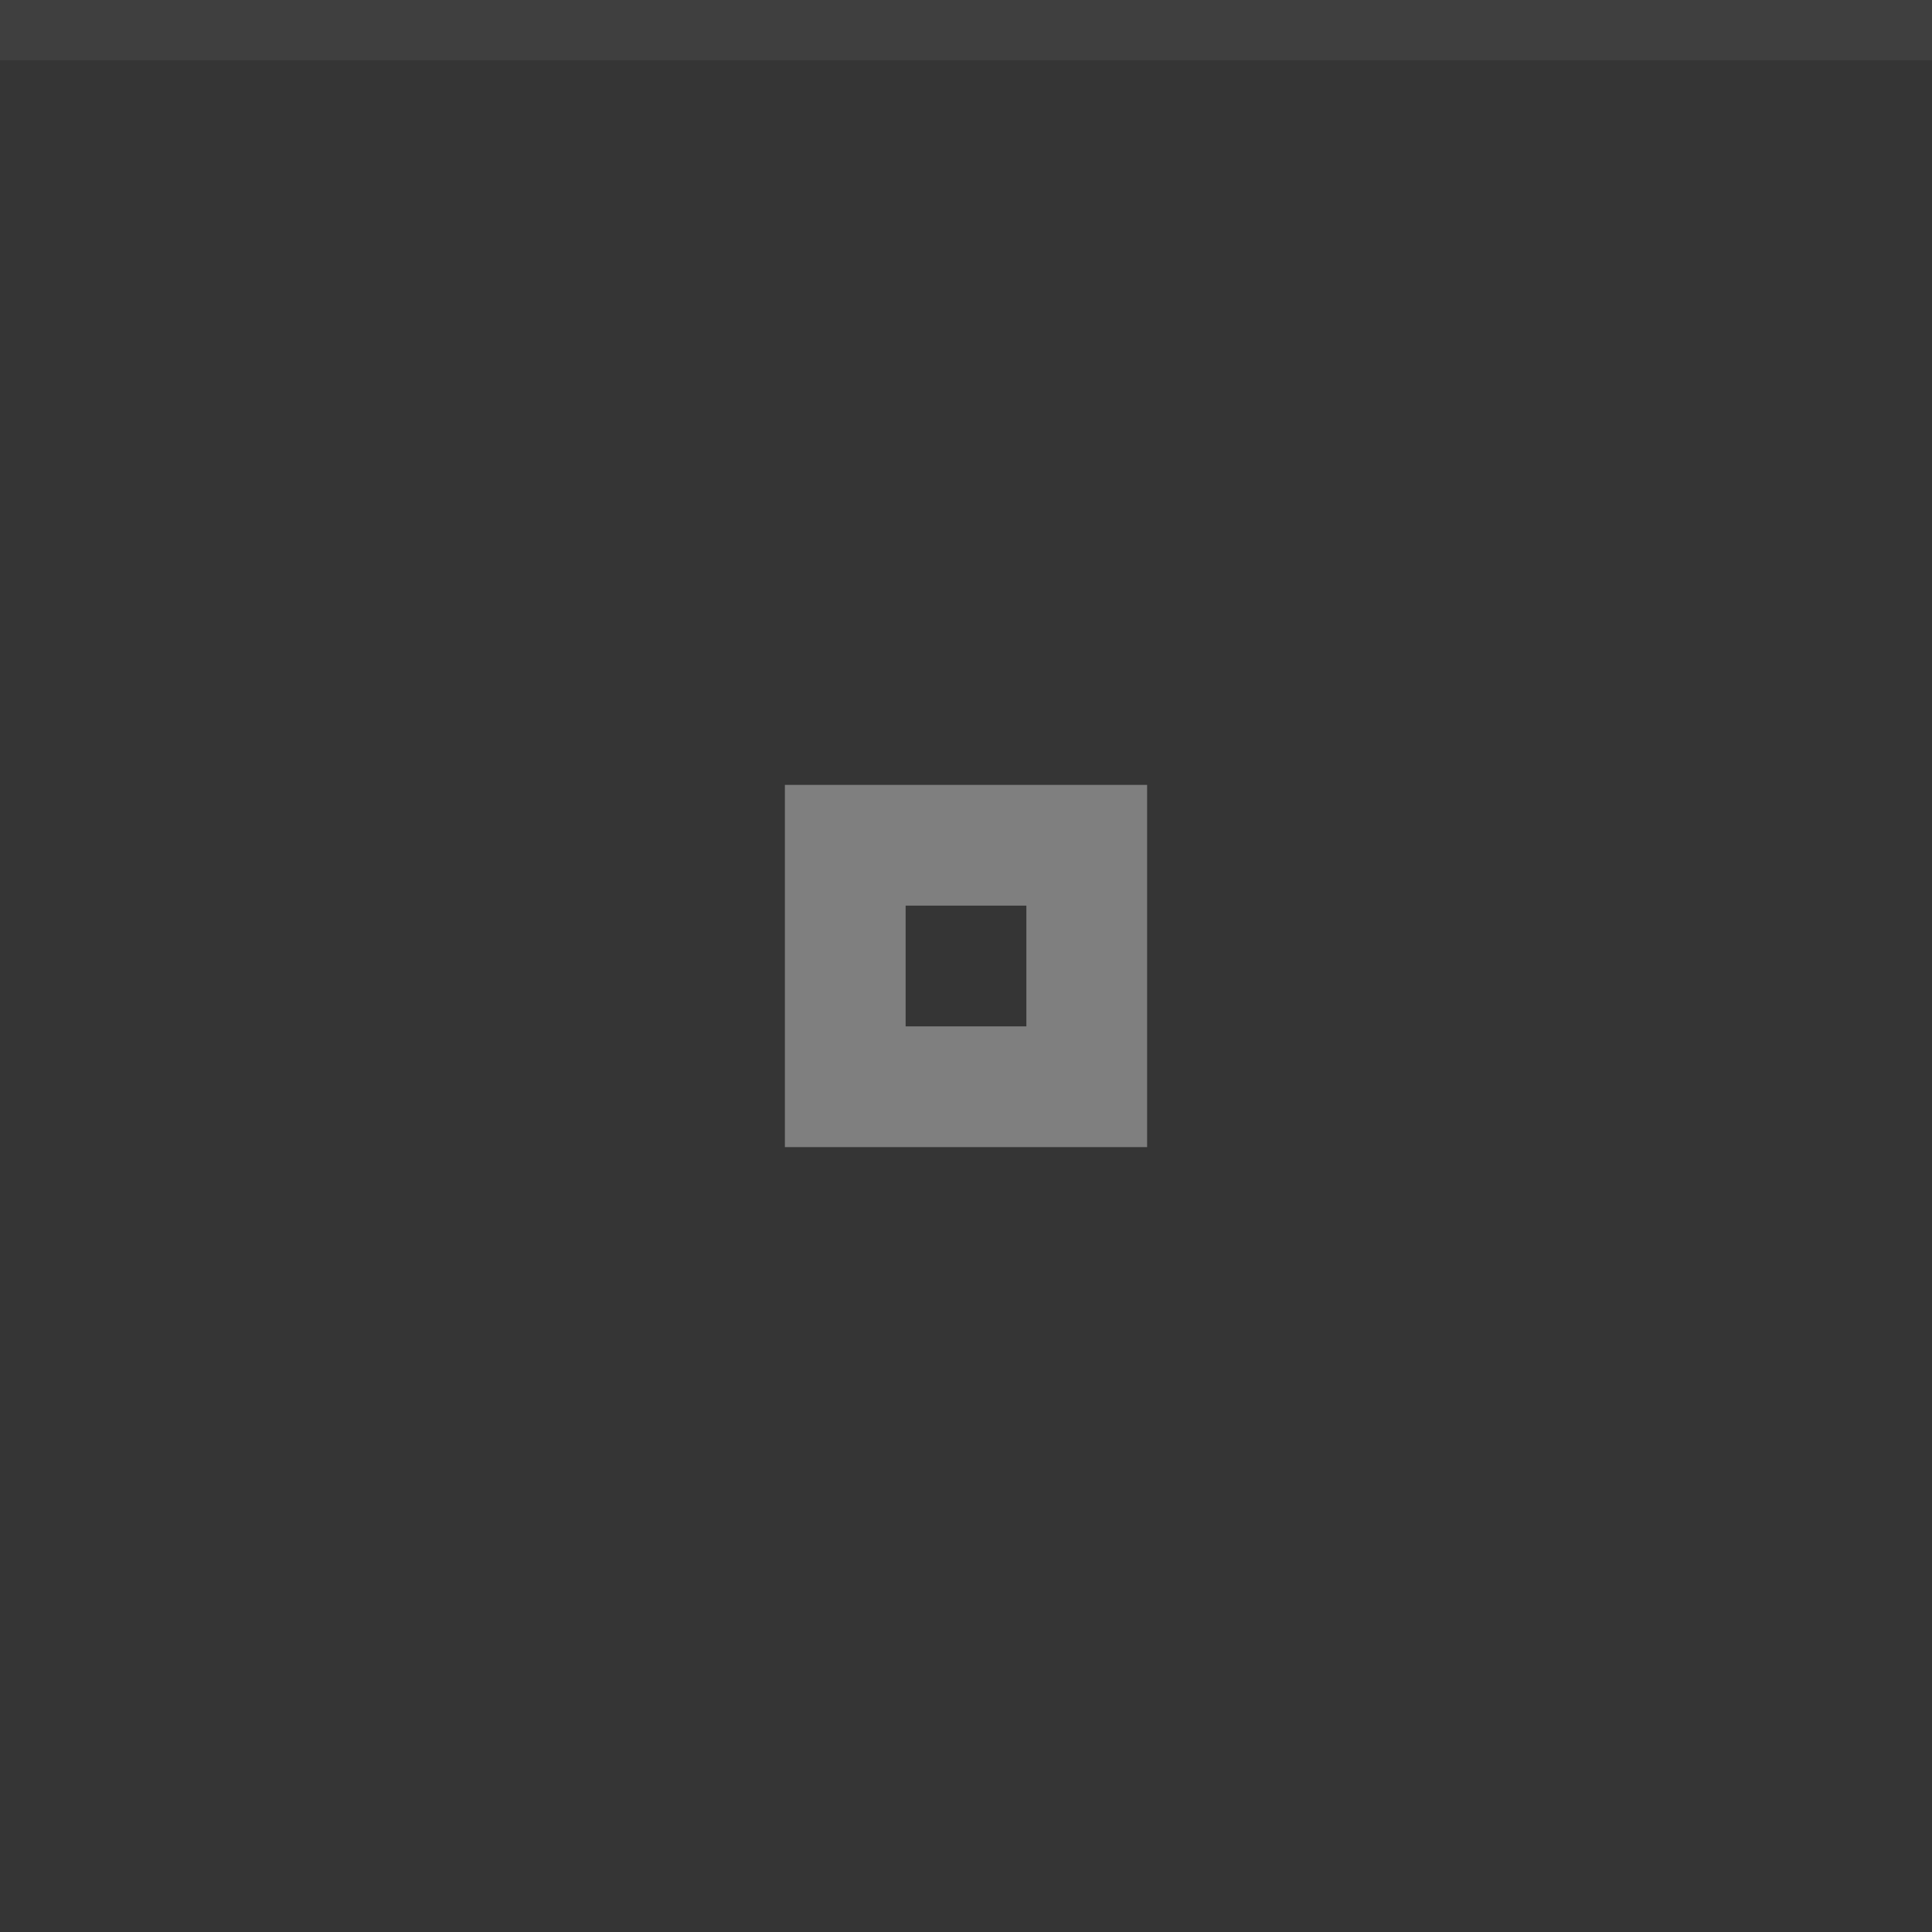
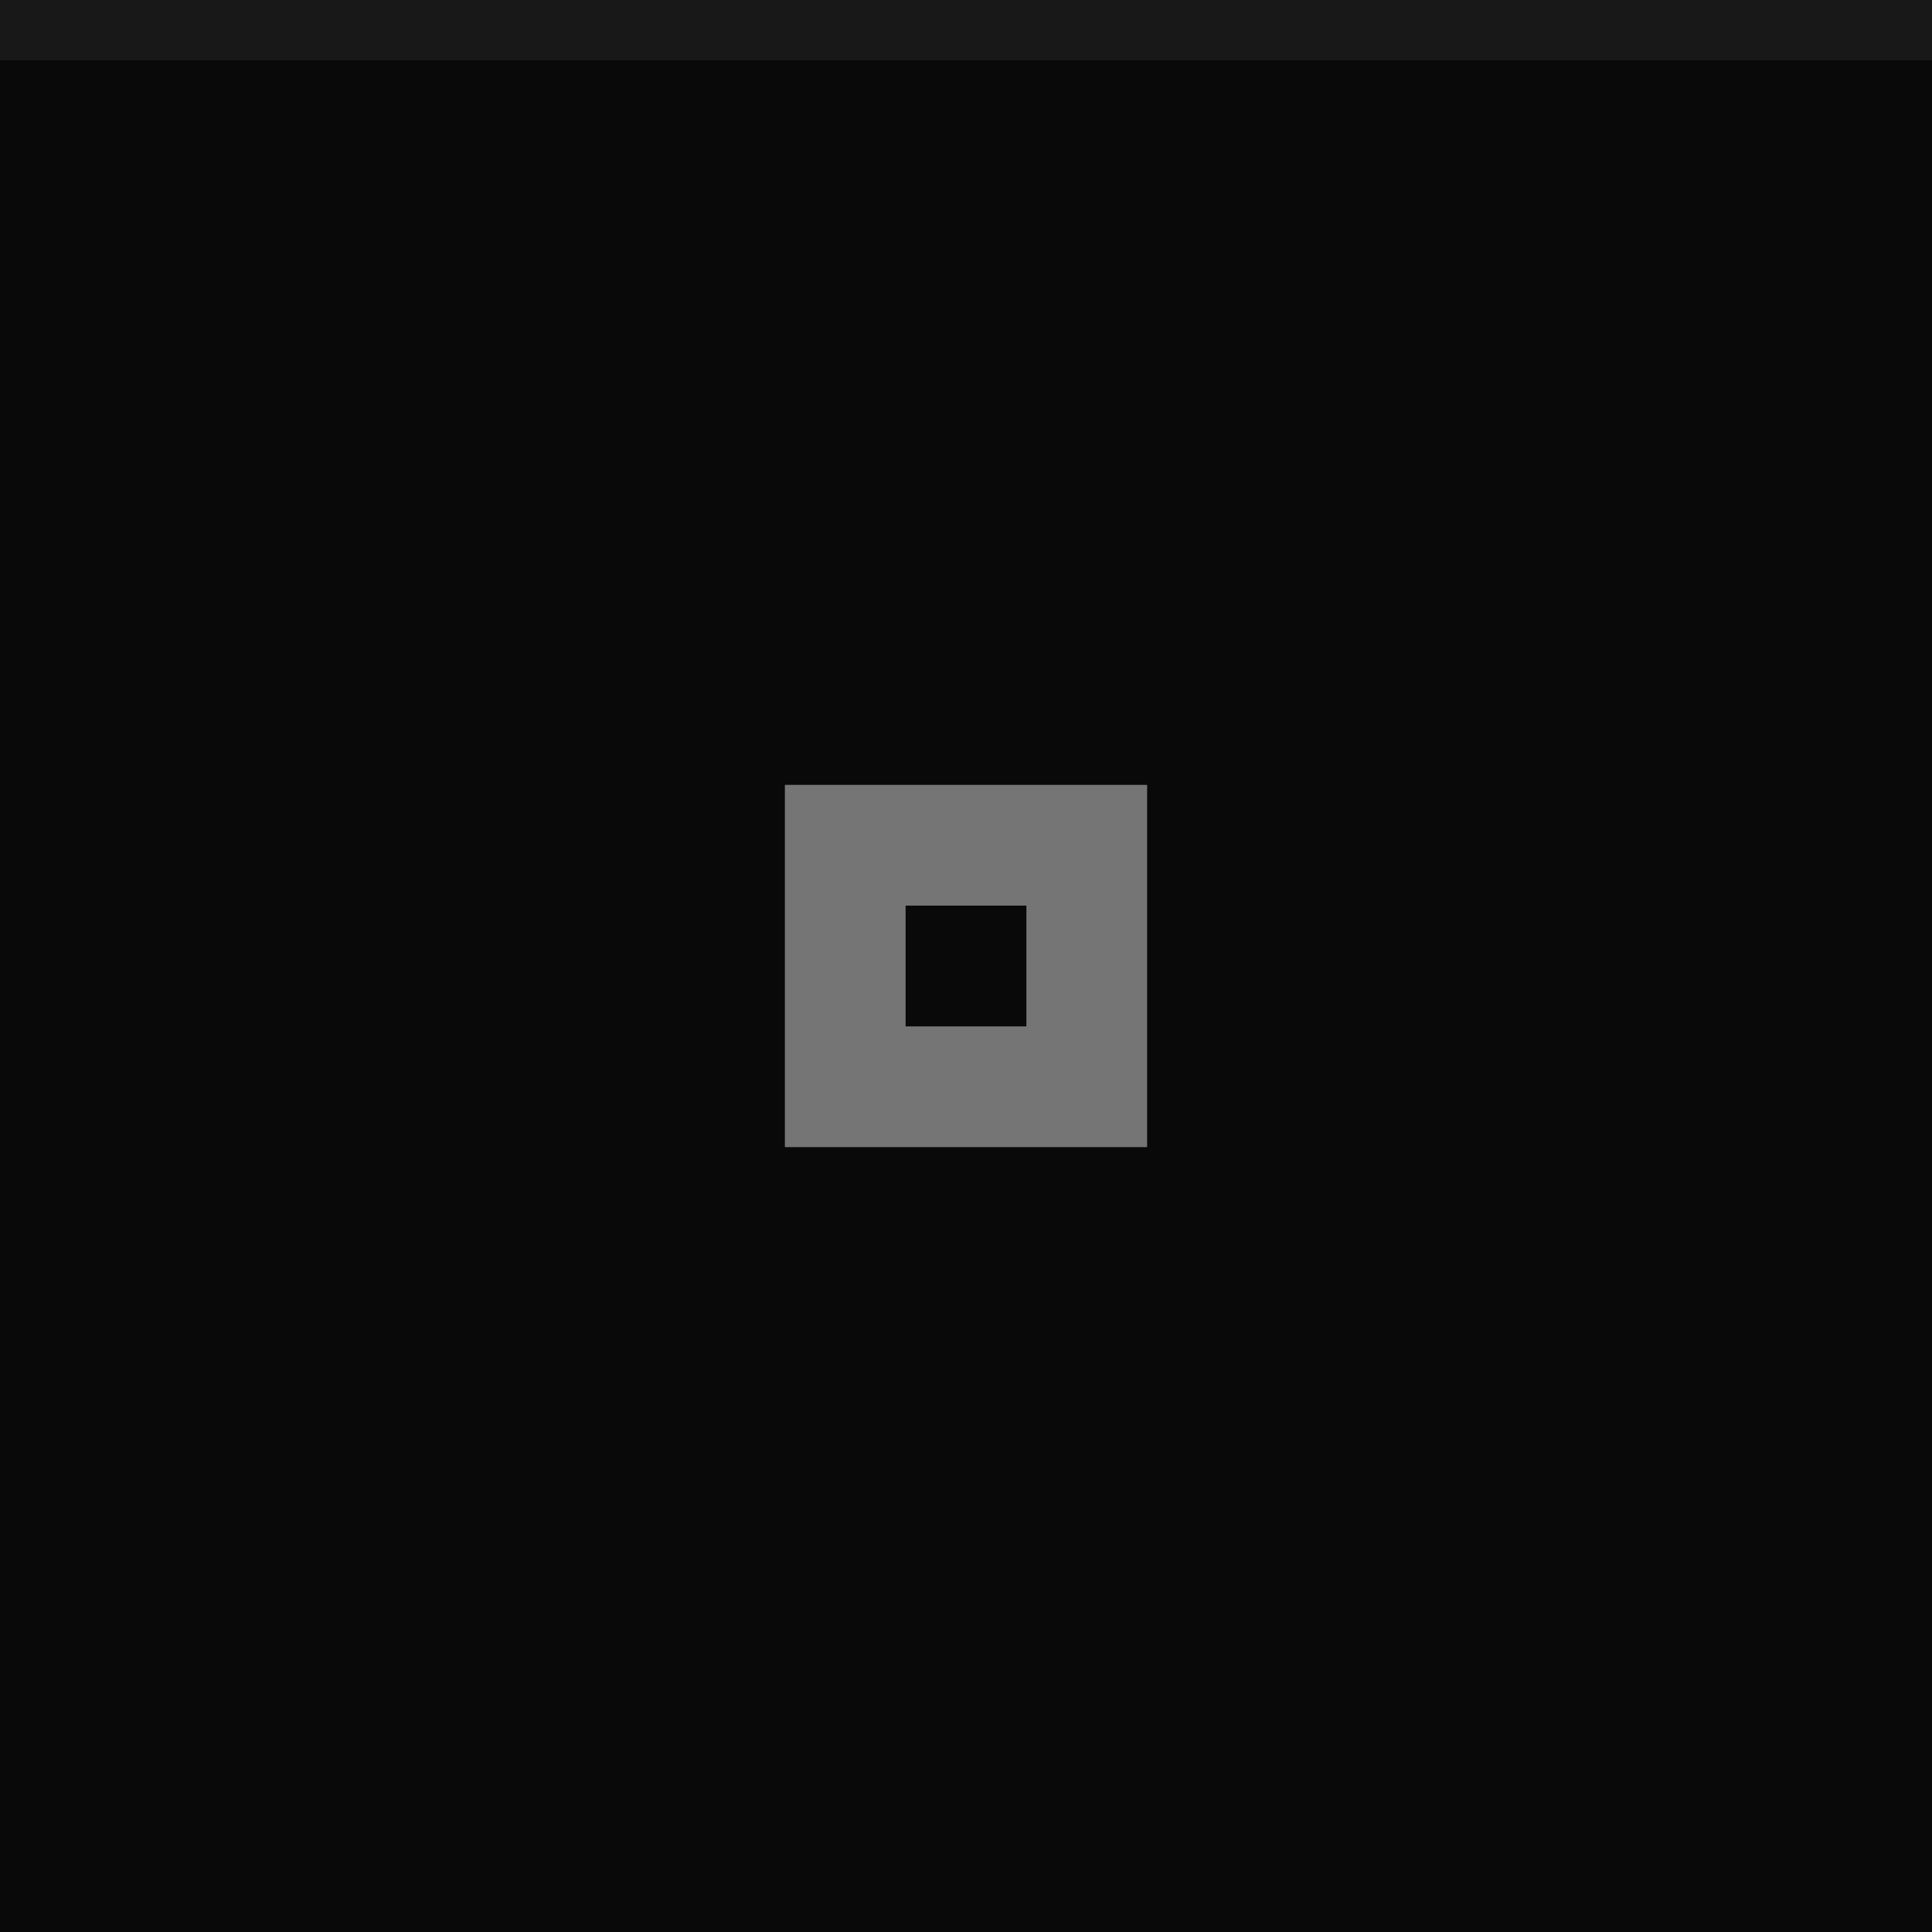
<svg xmlns="http://www.w3.org/2000/svg" width="32" height="32" viewBox="0 0 32 32">
-   <rect width="32" height="32" fill="#353535" />
-   <rect width="32" height="1" fill="#9e9e9e" fill-opacity="0.1" />
-   <g fill="#9e9e9e" opacity="0.7">
+   <rect width="32" height="32" fill="#09090a" />
+   <rect width="32" height="1" fill="#a3a3a3" fill-opacity="0.1" />
+   <g fill="#a3a3a3" opacity="0.7">
    <circle cx="16" cy="16" r="12" opacity="0" />
    <path d="m13 13v6h6v-6zm2 2h2v2h-2z" />
  </g>
</svg>
